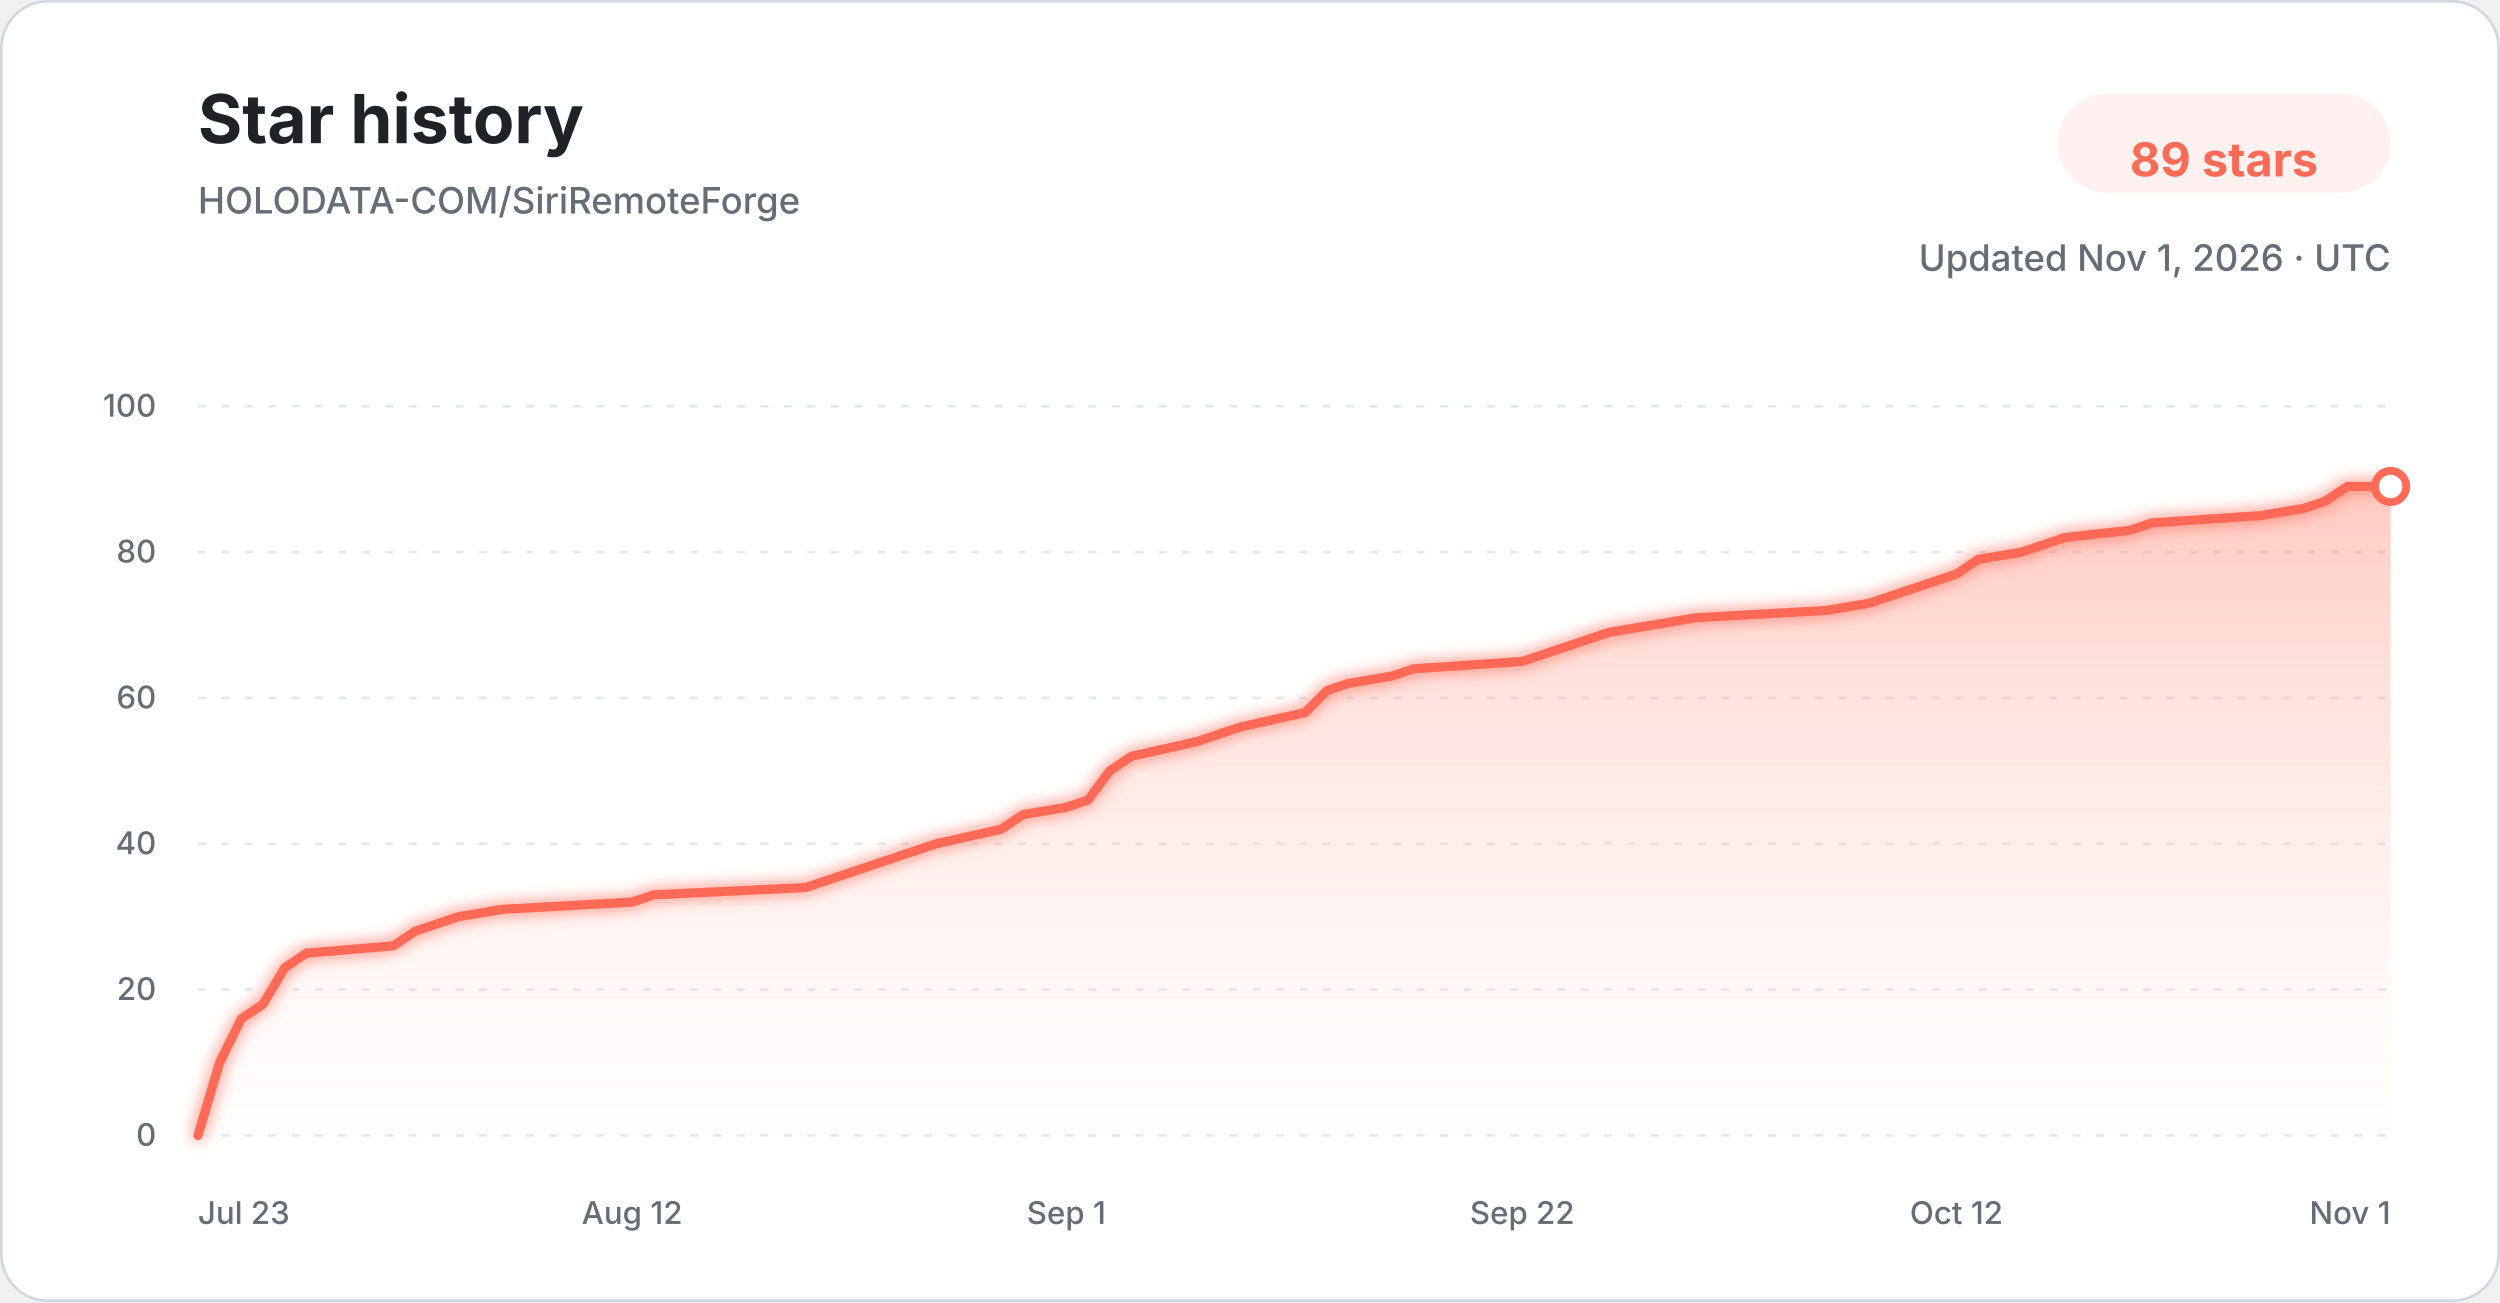
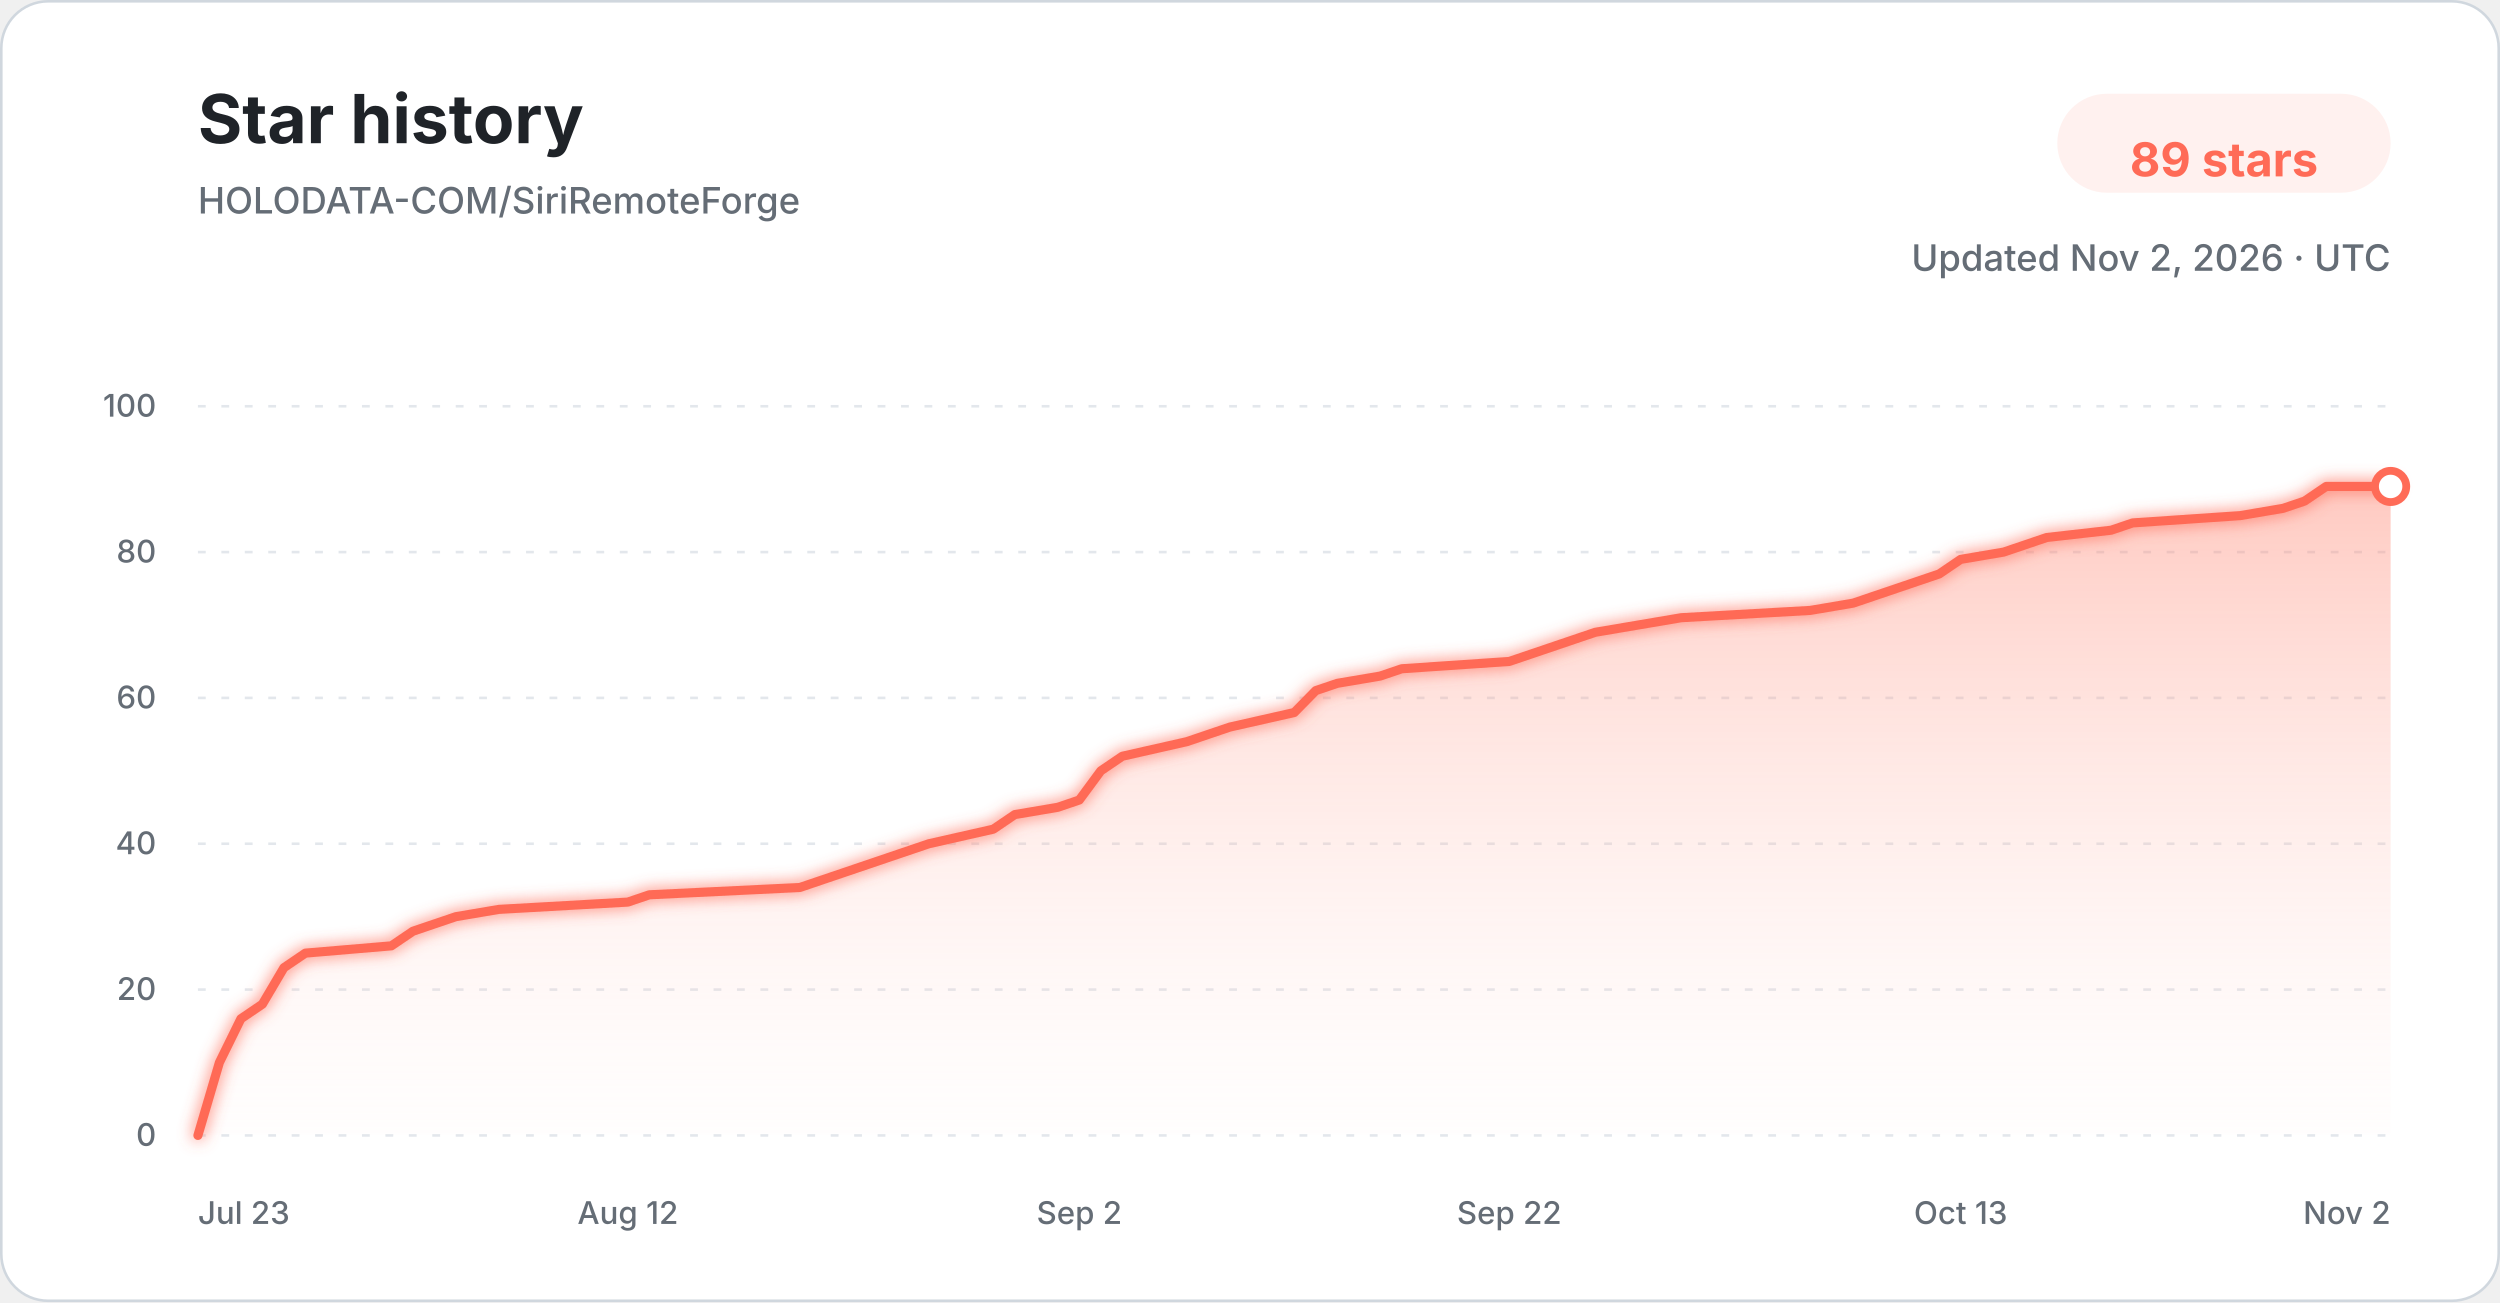
<svg xmlns="http://www.w3.org/2000/svg" width="960" height="500" viewBox="0 0 960 500" role="img" aria-labelledby="title description">
  <defs>
    <linearGradient id="star-area-light" x1="0" y1="0" x2="0" y2="1">
      <stop offset="0%" stop-color="#ff806b" stop-opacity="0.42" />
      <stop offset="100%" stop-color="#ffddd7" stop-opacity="0.04" />
    </linearGradient>
    <filter id="line-glow" x="-20%" y="-20%" width="140%" height="140%">
      <feGaussianBlur stdDeviation="3" result="blur" />
      <feMerge>
        <feMergeNode in="blur" />
        <feMergeNode in="SourceGraphic" />
      </feMerge>
    </filter>
  </defs>
  <style>
    .title { font: 700 26px -apple-system, BlinkMacSystemFont, "Segoe UI", sans-serif; fill: #1f2328; }
    .subtitle { font: 500 14px -apple-system, BlinkMacSystemFont, "Segoe UI", sans-serif; fill: #656d76; }
    .count { font: 700 18px -apple-system, BlinkMacSystemFont, "Segoe UI", sans-serif; fill: #ff6b57; }
    .tick { font: 500 12px -apple-system, BlinkMacSystemFont, "Segoe UI", sans-serif; fill: #656d76; }
    .grid { stroke: #d8dee4; stroke-width: 1; stroke-dasharray: 3 6; opacity: 0.72; }
  </style>
  <rect x="0.5" y="0.5" width="959" height="499" rx="18" fill="#ffffff" stroke="#d0d7de" />
  <text x="76" y="55" class="title">Star history</text>
  <text x="76" y="82" class="subtitle">HOLODATA-COM/SiriRemoteForge</text>
  <rect x="790" y="36" width="128" height="38" rx="19" fill="#fff1ef" />
  <text x="854" y="61" text-anchor="middle" dominant-baseline="middle" class="count">89 stars</text>
-   <text x="918" y="104" text-anchor="end" class="subtitle">Updated Nov 1, 2026 · UTC</text>
+   <text x="918" y="104" text-anchor="end" class="subtitle">Updated Nov 2, 2026 · UTC</text>
  <line x1="76" y1="436.00" x2="918" y2="436.00" class="grid" />
  <text x="60" y="440.00" text-anchor="end" class="tick">0</text>
  <line x1="76" y1="380.00" x2="918" y2="380.00" class="grid" />
  <text x="60" y="384.00" text-anchor="end" class="tick">20</text>
  <line x1="76" y1="324.00" x2="918" y2="324.00" class="grid" />
  <text x="60" y="328.00" text-anchor="end" class="tick">40</text>
  <line x1="76" y1="268.00" x2="918" y2="268.00" class="grid" />
  <text x="60" y="272.00" text-anchor="end" class="tick">60</text>
  <line x1="76" y1="212.00" x2="918" y2="212.00" class="grid" />
  <text x="60" y="216.00" text-anchor="end" class="tick">80</text>
  <line x1="76" y1="156.00" x2="918" y2="156.00" class="grid" />
  <text x="60" y="160.00" text-anchor="end" class="tick">100</text>
-   <path d="M 76.00 436.00 L 84.34 408.00 L 92.67 391.20 L 101.01 385.60 L 109.35 371.60 L 117.68 366.00 L 151.03 363.20 L 159.37 357.60 L 167.70 354.80 L 176.04 352.00 L 192.71 349.20 L 242.73 346.40 L 251.07 343.60 L 309.43 340.80 L 317.76 338.00 L 326.10 335.20 L 342.77 329.60 L 359.45 324.00 L 384.46 318.40 L 392.79 312.80 L 409.47 310.00 L 417.80 307.20 L 426.14 296.00 L 434.48 290.40 L 459.49 284.80 L 467.82 282.00 L 476.16 279.20 L 501.17 273.60 L 509.50 265.20 L 517.84 262.40 L 534.51 259.60 L 542.85 256.80 L 584.53 254.00 L 592.87 251.20 L 609.54 245.60 L 617.88 242.80 L 634.55 240.00 L 651.23 237.20 L 701.25 234.40 L 717.92 231.60 L 726.26 228.80 L 734.59 226.00 L 742.93 223.20 L 751.27 220.40 L 759.60 214.80 L 776.28 212.00 L 784.61 209.20 L 792.95 206.40 L 817.96 203.60 L 826.30 200.80 L 867.98 198.00 L 884.65 195.20 L 892.99 192.40 L 901.33 186.80 L 918.00 186.80 L 918.00 436.00 L 76.00 436.00 Z" fill="url(#star-area-light)" />
-   <path d="M 76.00 436.00 L 84.34 408.00 L 92.67 391.20 L 101.01 385.60 L 109.35 371.60 L 117.68 366.00 L 151.03 363.20 L 159.37 357.60 L 167.70 354.80 L 176.04 352.00 L 192.71 349.20 L 242.73 346.40 L 251.07 343.60 L 309.43 340.80 L 317.76 338.00 L 326.10 335.20 L 342.77 329.60 L 359.45 324.00 L 384.46 318.40 L 392.79 312.80 L 409.47 310.00 L 417.80 307.20 L 426.14 296.00 L 434.48 290.40 L 459.49 284.80 L 467.82 282.00 L 476.16 279.20 L 501.17 273.60 L 509.50 265.20 L 517.84 262.40 L 534.51 259.60 L 542.85 256.80 L 584.53 254.00 L 592.87 251.20 L 609.54 245.60 L 617.88 242.80 L 634.55 240.00 L 651.23 237.20 L 701.25 234.40 L 717.92 231.60 L 726.26 228.80 L 734.59 226.00 L 742.93 223.20 L 751.27 220.40 L 759.60 214.80 L 776.28 212.00 L 784.61 209.20 L 792.95 206.40 L 817.96 203.60 L 826.30 200.80 L 867.98 198.00 L 884.65 195.20 L 892.99 192.40 L 901.33 186.80 L 918.00 186.80" fill="none" stroke="#ff6b57" stroke-width="3.5" stroke-linecap="round" stroke-linejoin="round" filter="url(#line-glow)" />
+   <path d="M 76.00 436.00 L 84.25 408.00 L 92.51 391.20 L 100.76 385.60 L 109.02 371.60 L 117.27 366.00 L 150.29 363.20 L 158.55 357.60 L 166.80 354.80 L 175.06 352.00 L 191.57 349.20 L 241.10 346.40 L 249.35 343.60 L 307.14 340.80 L 315.39 338.00 L 323.65 335.20 L 340.16 329.60 L 356.67 324.00 L 381.43 318.40 L 389.69 312.80 L 406.20 310.00 L 414.45 307.20 L 422.71 296.00 L 430.96 290.40 L 455.73 284.80 L 463.98 282.00 L 472.24 279.20 L 497.00 273.60 L 505.25 265.20 L 513.51 262.40 L 530.02 259.60 L 538.27 256.80 L 579.55 254.00 L 587.80 251.20 L 604.31 245.60 L 612.57 242.80 L 629.08 240.00 L 645.59 237.20 L 695.12 234.40 L 711.63 231.60 L 719.88 228.80 L 728.14 226.00 L 736.39 223.20 L 744.65 220.40 L 752.90 214.80 L 769.41 212.00 L 777.67 209.20 L 785.92 206.40 L 810.69 203.60 L 818.94 200.80 L 860.22 198.00 L 876.73 195.20 L 884.98 192.40 L 893.24 186.80 L 918.00 186.80 L 918.00 436.00 L 76.00 436.00 Z" fill="url(#star-area-light)" />
+   <path d="M 76.00 436.00 L 84.25 408.00 L 92.51 391.20 L 100.76 385.60 L 109.02 371.60 L 117.27 366.00 L 150.29 363.20 L 158.55 357.60 L 166.80 354.80 L 175.06 352.00 L 191.57 349.20 L 241.10 346.40 L 249.35 343.60 L 307.14 340.80 L 315.39 338.00 L 323.65 335.20 L 340.16 329.60 L 356.67 324.00 L 381.43 318.40 L 389.69 312.80 L 406.20 310.00 L 414.45 307.20 L 422.71 296.00 L 430.96 290.40 L 455.73 284.80 L 463.98 282.00 L 472.24 279.20 L 497.00 273.60 L 505.25 265.20 L 513.51 262.40 L 530.02 259.60 L 538.27 256.80 L 579.55 254.00 L 587.80 251.20 L 604.31 245.60 L 612.57 242.80 L 629.08 240.00 L 645.59 237.20 L 695.12 234.40 L 711.63 231.60 L 719.88 228.80 L 728.14 226.00 L 736.39 223.20 L 744.65 220.40 L 752.90 214.80 L 769.41 212.00 L 777.67 209.20 L 785.92 206.40 L 810.69 203.60 L 818.94 200.80 L 860.22 198.00 L 876.73 195.20 L 884.98 192.40 L 893.24 186.80 L 918.00 186.80" fill="none" stroke="#ff6b57" stroke-width="3.5" stroke-linecap="round" stroke-linejoin="round" filter="url(#line-glow)" />
  <circle cx="918.00" cy="186.80" r="6" fill="#ffffff" stroke="#ff6b57" stroke-width="3" />
  <text x="76.00" y="470" text-anchor="start" class="tick">Jul 23</text>
-   <text x="242.73" y="470" text-anchor="middle" class="tick">Aug 12</text>
-   <text x="409.47" y="470" text-anchor="middle" class="tick">Sep 1</text>
-   <text x="584.53" y="470" text-anchor="middle" class="tick">Sep 22</text>
-   <text x="751.27" y="470" text-anchor="middle" class="tick">Oct 12</text>
-   <text x="918.00" y="470" text-anchor="end" class="tick">Nov 1</text>
+   <text x="241.10" y="470" text-anchor="middle" class="tick">Aug 12</text>
+   <text x="414.45" y="470" text-anchor="middle" class="tick">Sep 2</text>
+   <text x="579.55" y="470" text-anchor="middle" class="tick">Sep 22</text>
+   <text x="752.90" y="470" text-anchor="middle" class="tick">Oct 13</text>
+   <text x="918.00" y="470" text-anchor="end" class="tick">Nov 2</text>
</svg>
